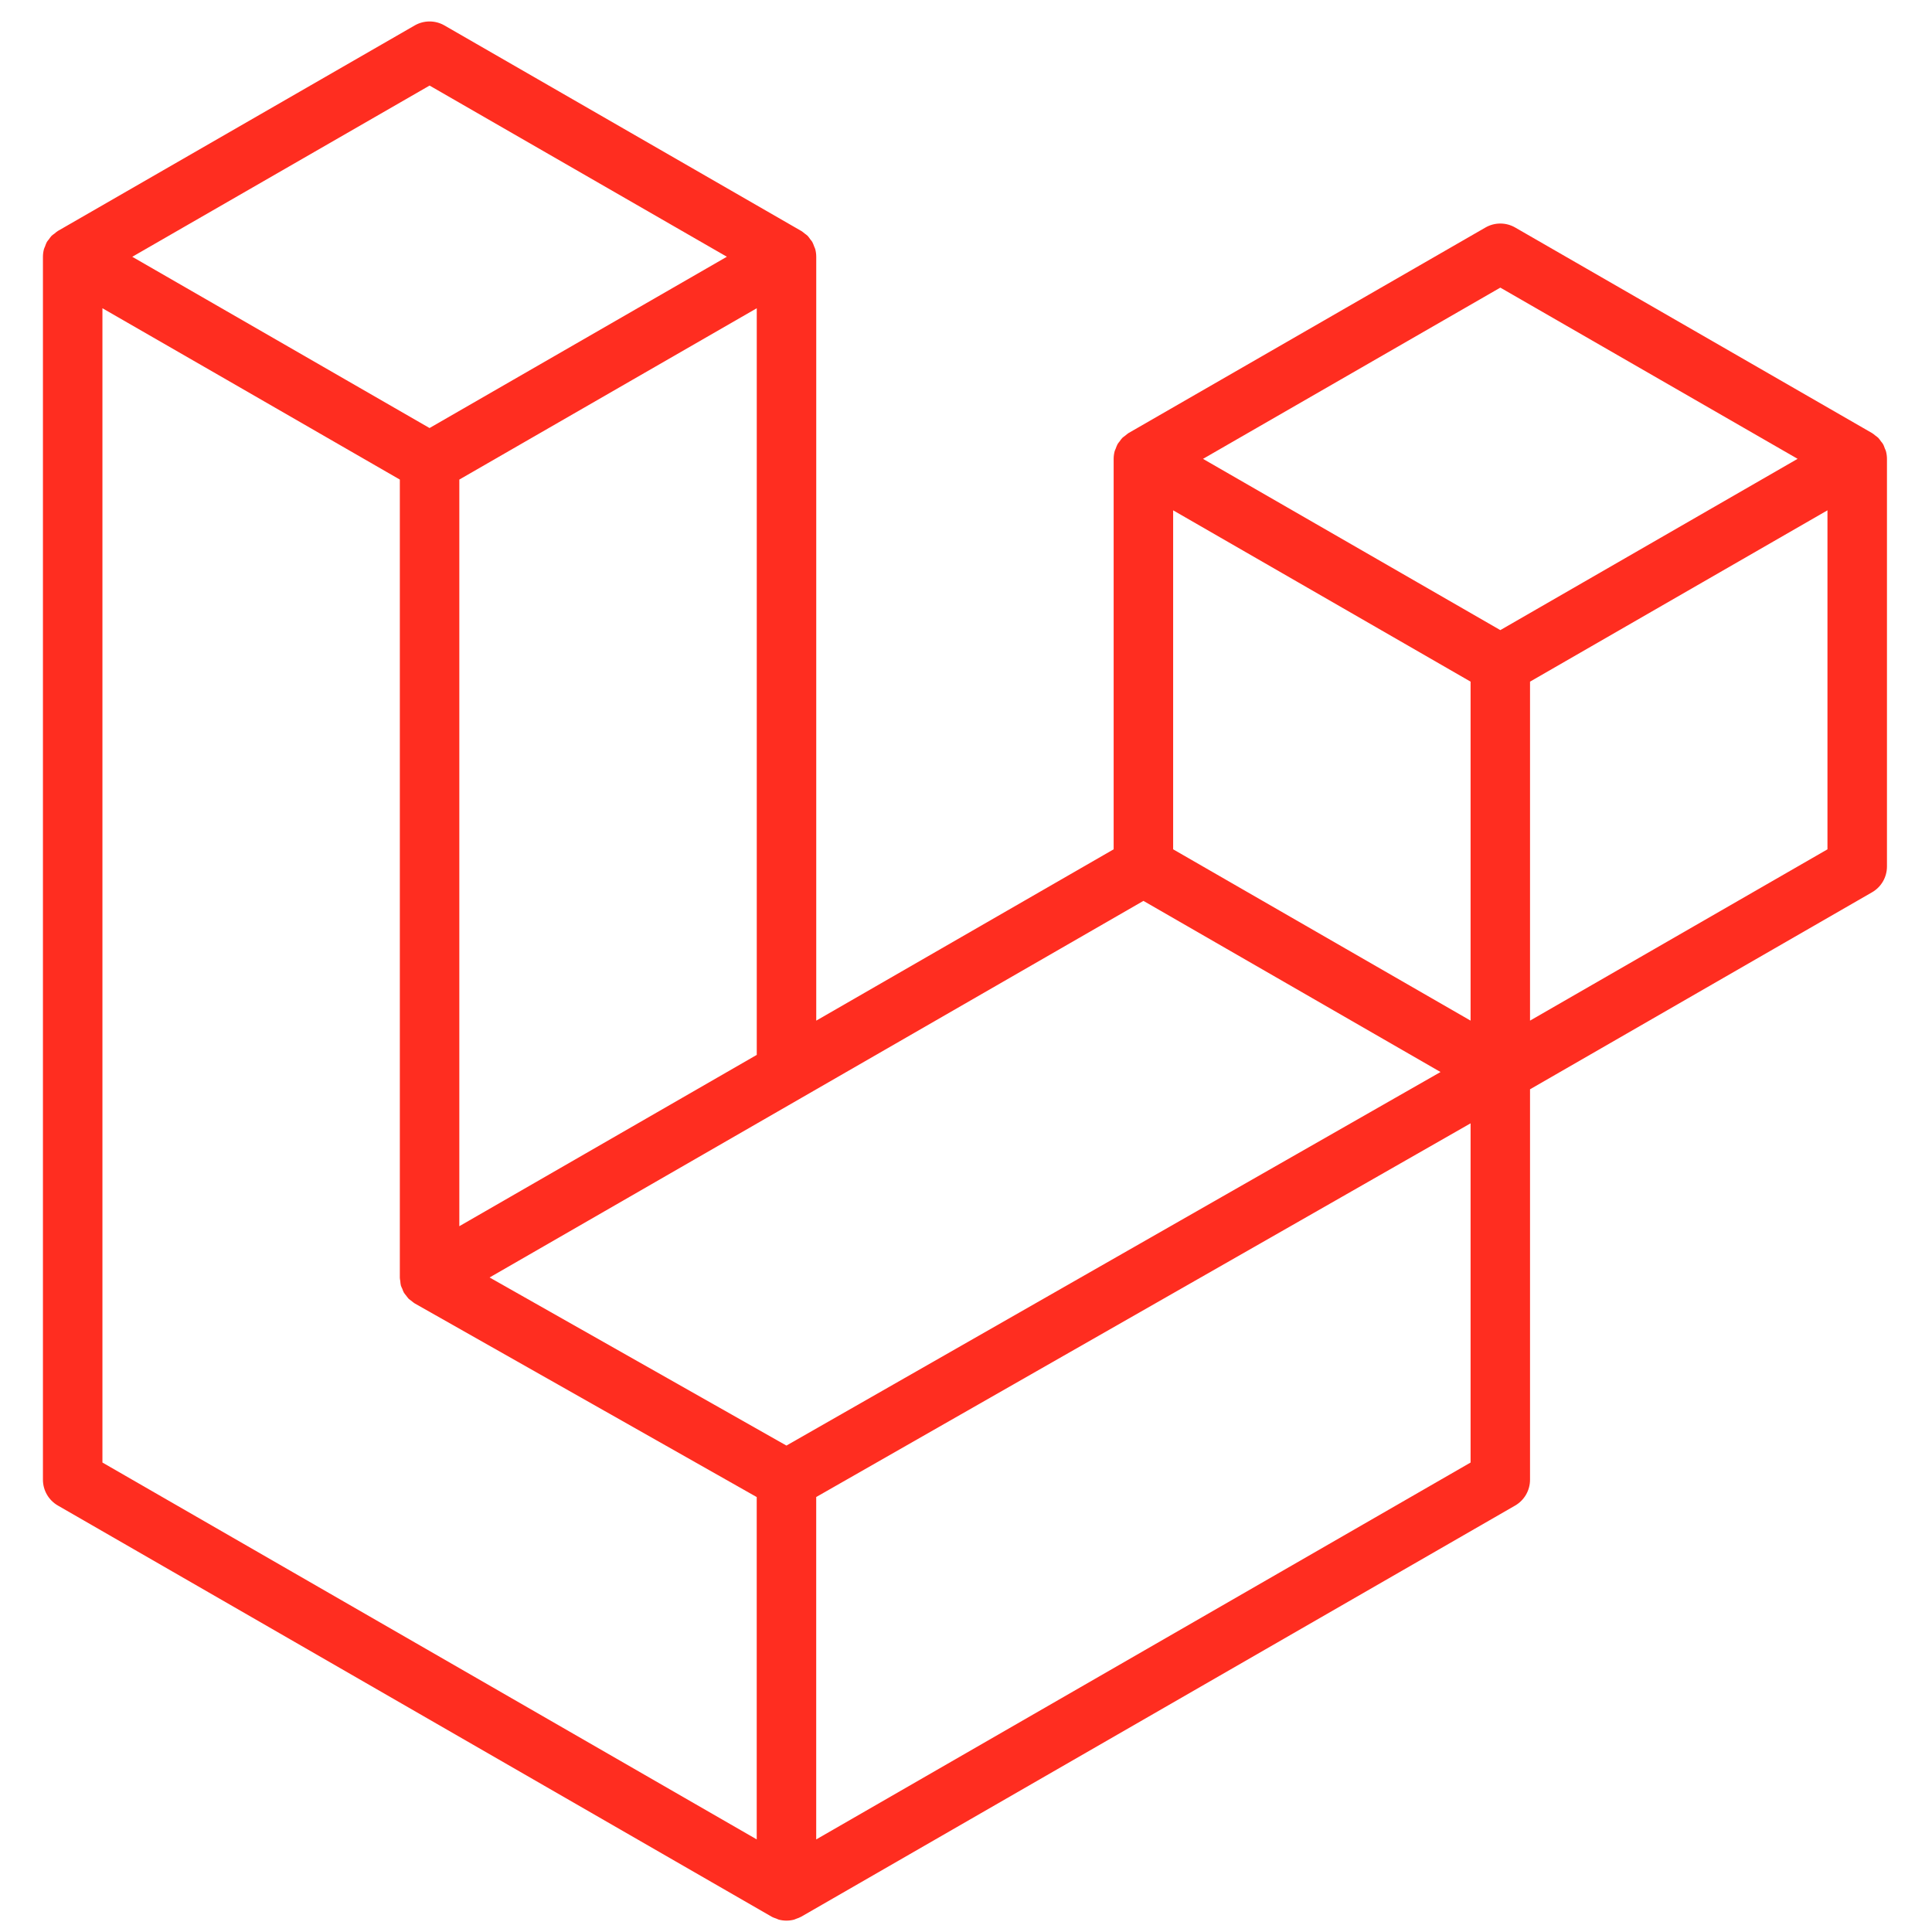
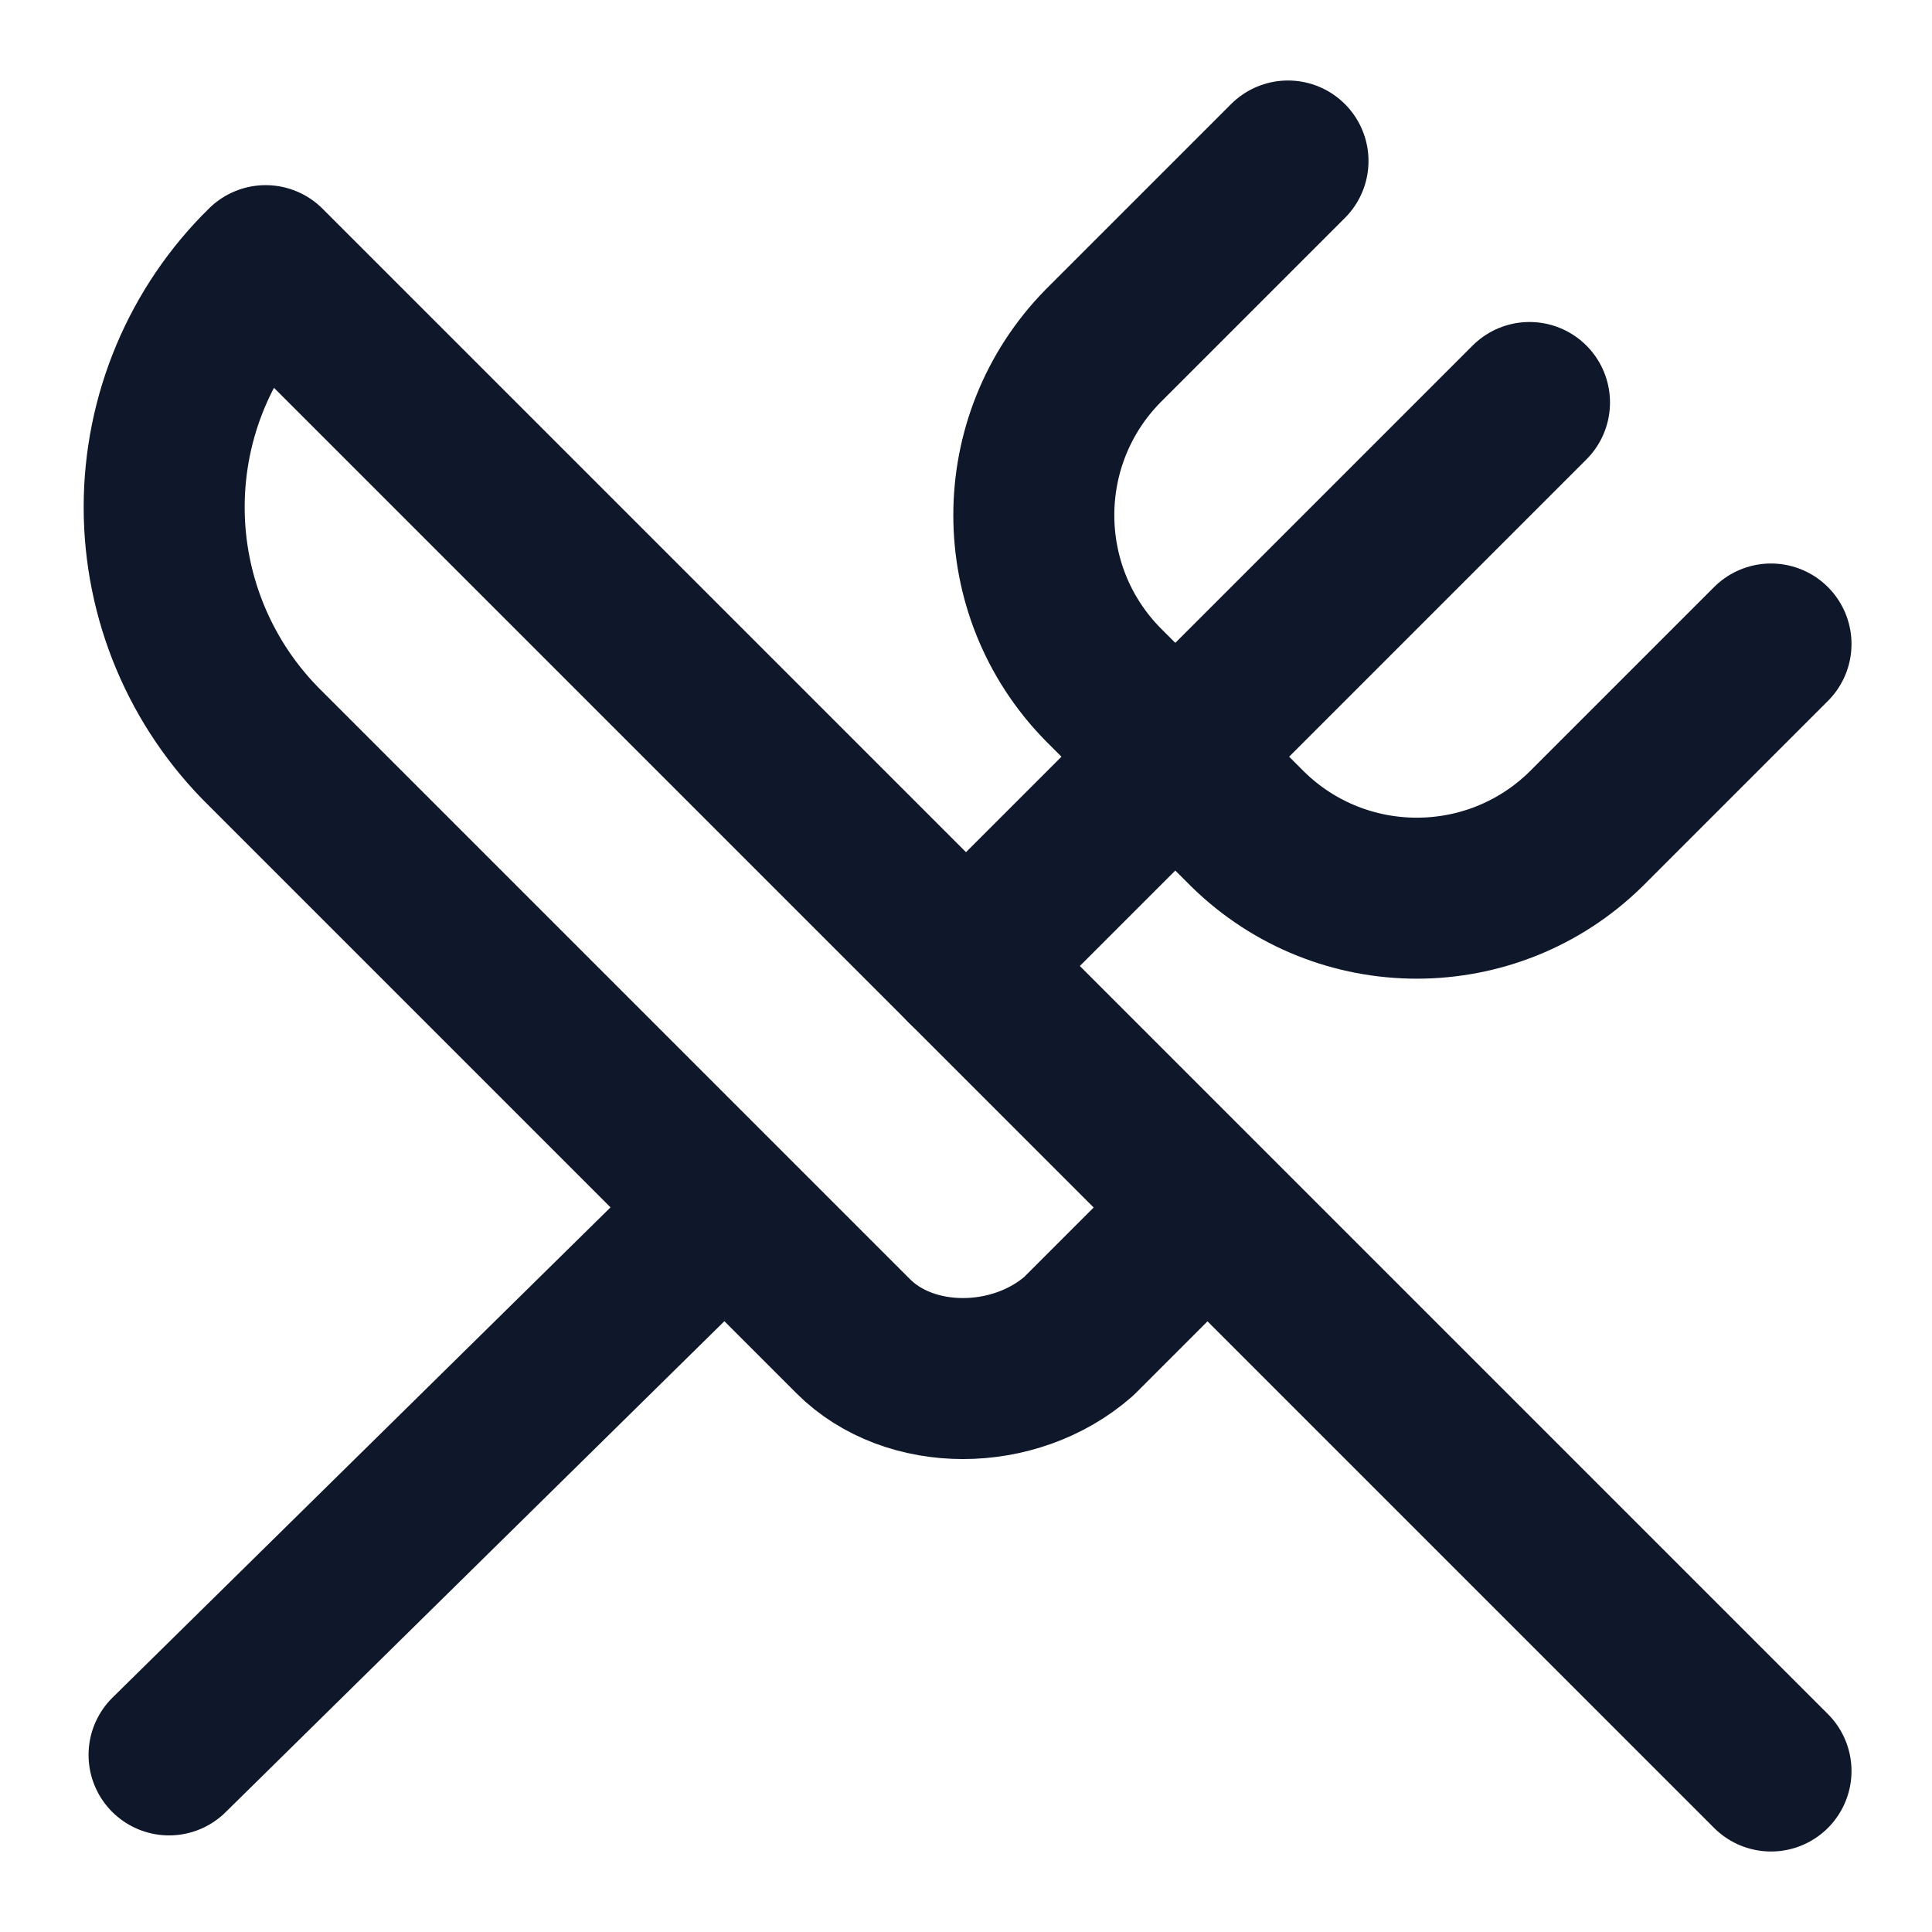
- <svg xmlns="http://www.w3.org/2000/svg" width="166" height="166" viewBox="0 0 166 166" fill="none">
-   <path fill-rule="evenodd" clip-rule="evenodd" d="M162.041 38.759C162.099 38.977 162.129 39.201 162.13 39.426V74.452C162.13 74.902 162.011 75.344 161.786 75.733C161.561 76.122 161.237 76.444 160.847 76.668L131.462 93.594V127.141C131.462 128.054 130.977 128.897 130.186 129.357L68.847 164.683C68.707 164.763 68.554 164.814 68.401 164.868C68.343 164.887 68.289 164.922 68.228 164.938C67.8 165.051 67.349 165.051 66.92 164.938C66.85 164.919 66.786 164.881 66.719 164.855C66.579 164.804 66.432 164.76 66.298 164.683L4.972 129.357C4.583 129.133 4.259 128.81 4.034 128.421C3.808 128.032 3.69 127.591 3.689 127.141L3.689 22.063C3.689 21.834 3.721 21.61 3.779 21.393C3.798 21.32 3.843 21.253 3.868 21.179C3.916 21.045 3.961 20.908 4.031 20.783C4.079 20.7 4.149 20.633 4.206 20.557C4.28 20.454 4.347 20.349 4.433 20.26C4.506 20.186 4.602 20.132 4.685 20.068C4.778 19.992 4.861 19.909 4.966 19.848L35.633 2.185C36.022 1.961 36.462 1.844 36.91 1.844C37.358 1.844 37.798 1.961 38.186 2.185L68.851 19.848H68.857C68.959 19.912 69.045 19.992 69.138 20.065C69.221 20.129 69.313 20.186 69.387 20.257C69.476 20.349 69.54 20.454 69.616 20.557C69.671 20.633 69.744 20.7 69.789 20.783C69.862 20.911 69.904 21.045 69.955 21.179C69.98 21.253 70.025 21.32 70.044 21.396C70.103 21.614 70.133 21.838 70.133 22.063V87.694L95.686 72.974V39.423C95.686 39.2 95.718 38.973 95.775 38.759C95.798 38.683 95.839 38.615 95.865 38.542C95.916 38.408 95.96 38.271 96.031 38.146C96.079 38.063 96.149 37.996 96.203 37.92C96.279 37.818 96.343 37.712 96.433 37.623C96.506 37.549 96.599 37.495 96.681 37.431C96.777 37.355 96.86 37.272 96.962 37.211L127.633 19.548C128.021 19.324 128.461 19.206 128.91 19.206C129.358 19.206 129.798 19.324 130.186 19.548L160.85 37.211C160.959 37.275 161.042 37.355 161.137 37.428C161.217 37.492 161.31 37.549 161.383 37.62C161.473 37.712 161.536 37.818 161.613 37.92C161.67 37.996 161.741 38.063 161.785 38.146C161.859 38.271 161.9 38.408 161.951 38.542C161.98 38.615 162.021 38.683 162.041 38.759ZM157.018 72.974V43.848L146.287 50.028L131.462 58.568V87.694L157.021 72.974H157.018ZM126.354 125.663V96.518L111.771 104.85L70.13 128.626V158.046L126.354 125.663ZM8.801 26.485V125.663L65.018 158.043V128.629L35.649 112L35.64 111.994L35.627 111.988C35.528 111.93 35.445 111.847 35.353 111.777C35.273 111.713 35.18 111.662 35.11 111.592L35.104 111.582C35.021 111.502 34.963 111.403 34.893 111.314C34.829 111.228 34.753 111.154 34.702 111.065L34.699 111.055C34.641 110.96 34.606 110.845 34.565 110.736C34.523 110.64 34.469 110.551 34.443 110.449C34.411 110.328 34.405 110.197 34.392 110.072C34.379 109.976 34.354 109.881 34.354 109.785V109.778V41.205L19.532 32.662L8.801 26.485ZM36.913 7.35L11.364 22.063L36.907 36.777L62.453 22.06L36.907 7.35H36.913ZM50.2 99.174L65.022 90.637V26.485L54.291 32.665L39.466 41.205V105.357L50.2 99.174ZM128.91 24.713L103.363 39.426L128.91 54.14L154.453 39.423L128.91 24.713ZM126.354 58.568L111.529 50.028L100.798 43.848V72.974L115.619 81.511L126.354 87.694V58.568ZM67.571 124.205L105.042 102.803L123.772 92.109L98.245 77.405L68.854 94.334L42.066 109.762L67.571 124.205Z" fill="#FF2D20" />
+ <svg xmlns="http://www.w3.org/2000/svg" viewBox="0 0 24 24" fill="none" stroke-width="2" stroke-linecap="round" stroke-linejoin="round">
+   <style>
+     .icon-path {
+       stroke: #0f172a; /* Slate 900 for light mode */
+     }
+     @media (prefers-color-scheme: dark) {
+       .icon-path {
+         stroke: #f8fafc; /* Slate 50 for dark mode */
+       }
+     }
+   </style>
+   <path class="icon-path" d="m16 2-2.3 2.3a3 3 0 0 0 0 4.2l1.8 1.8a3 3 0 0 0 4.2 0L22 8" />
+   <path class="icon-path" d="M15 15 3.3 3.3a4.2 4.2 0 0 0 0 6l7.3 7.3c.7.7 2 .7 2.8 0L15 15Zm0 0 7 7" />
+   <path class="icon-path" d="m2.1 21.8 6.4-6.3" />
+   <path class="icon-path" d="m19 5-7 7" />
</svg>
